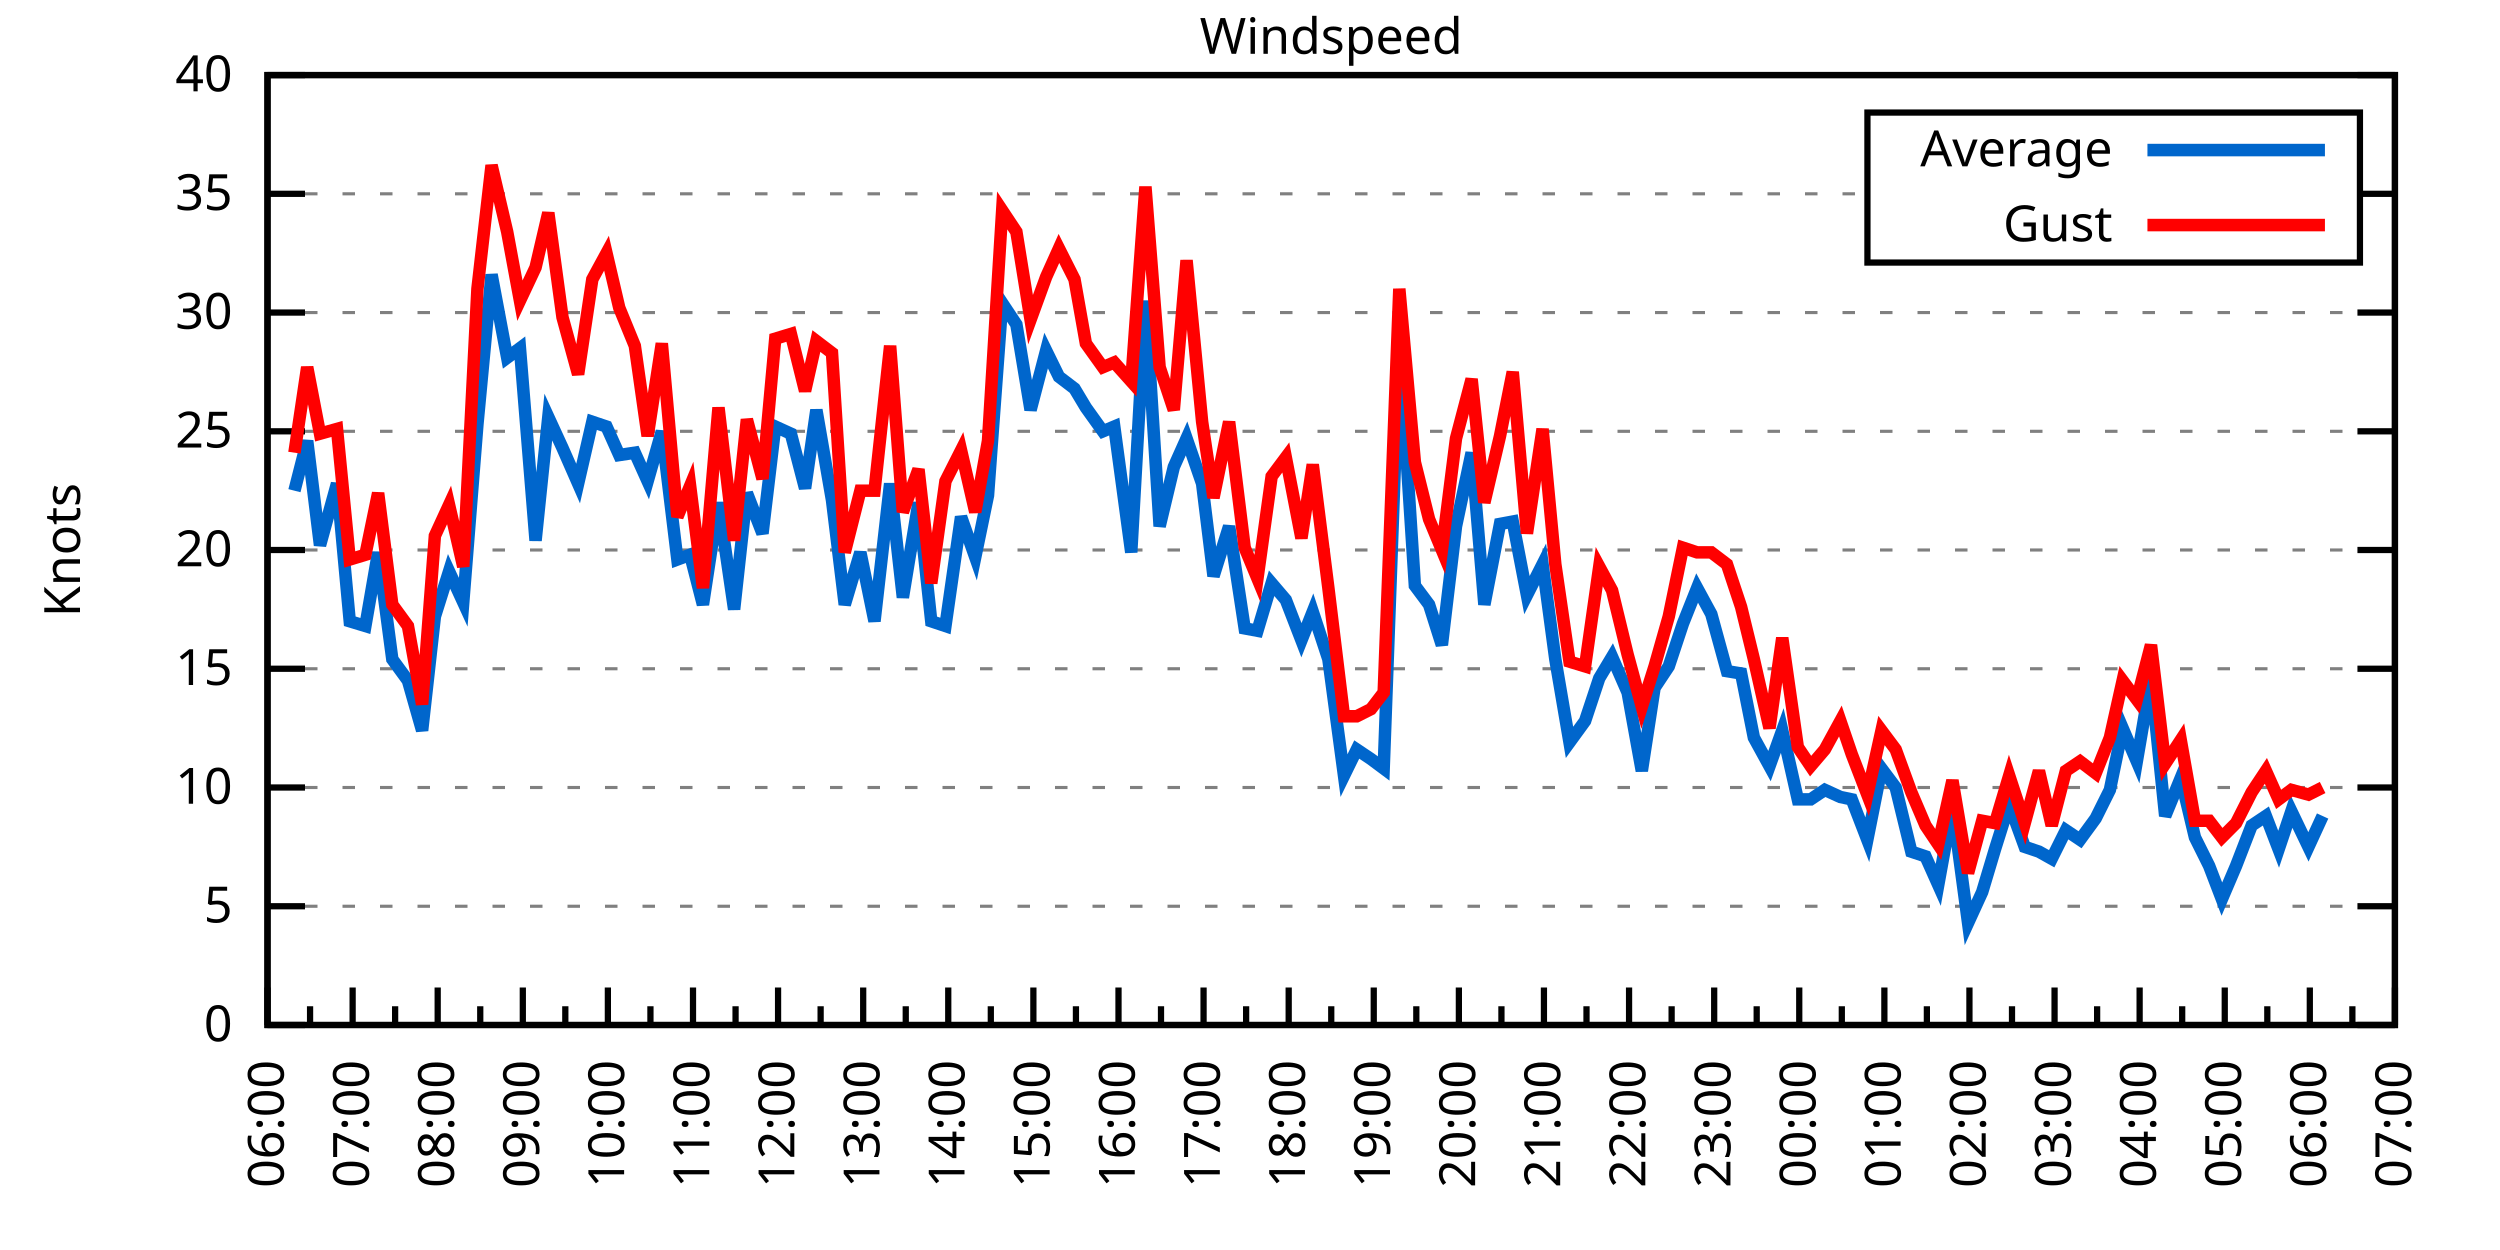
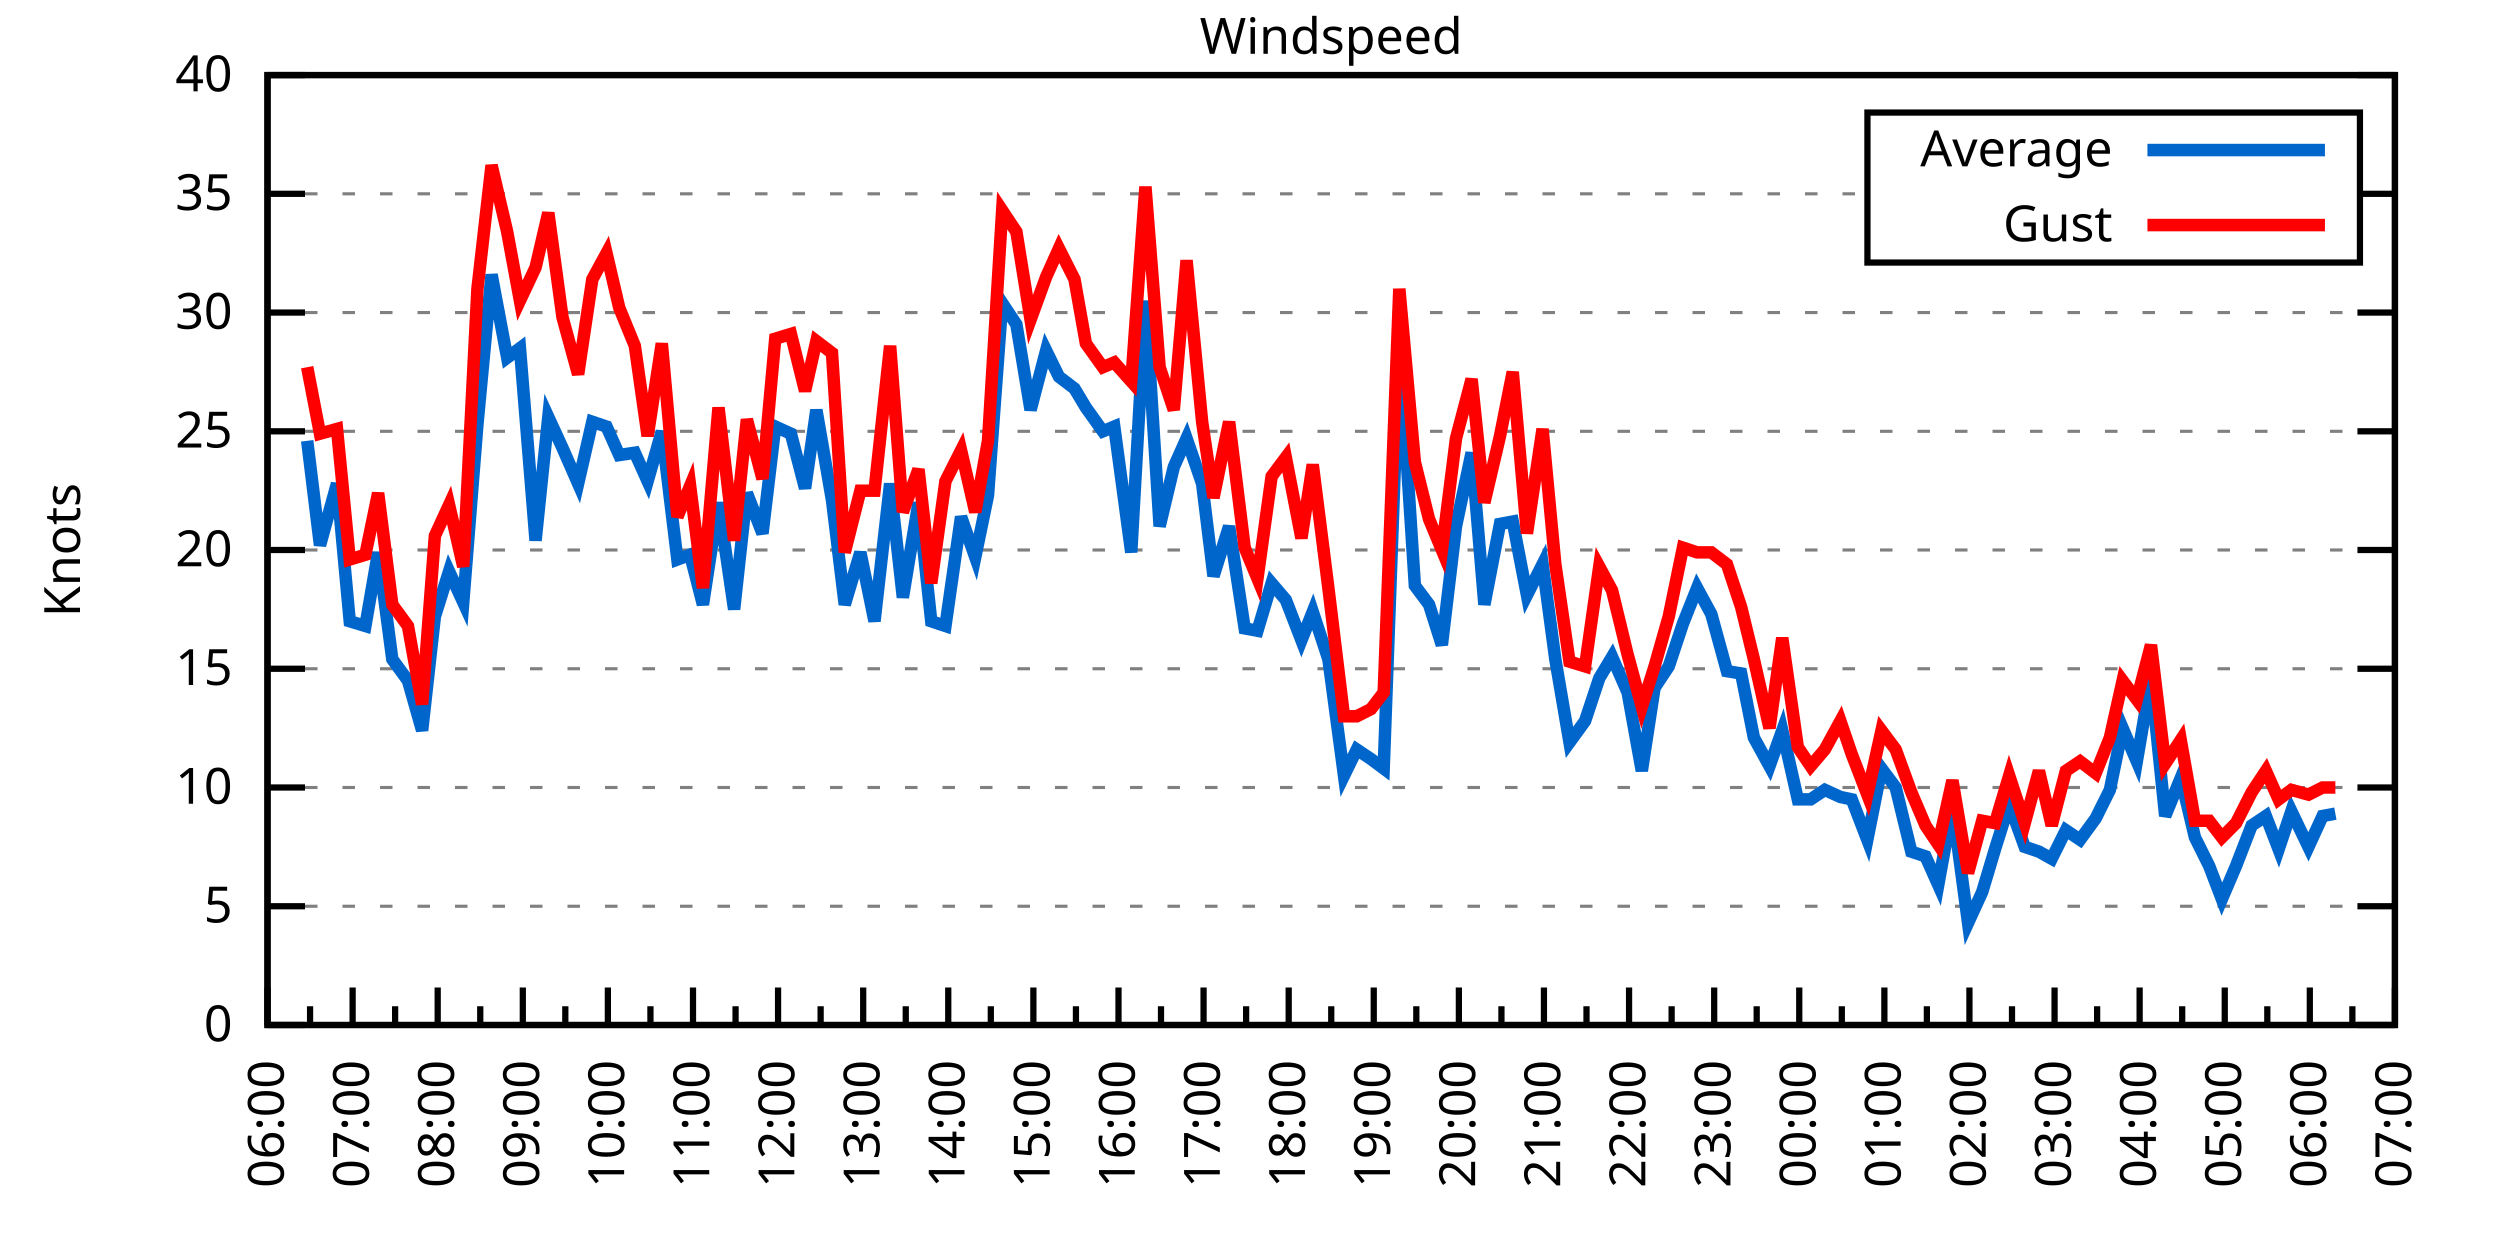
<svg xmlns="http://www.w3.org/2000/svg" xmlns:xlink="http://www.w3.org/1999/xlink" width="400" height="200" viewBox="0 0 400 200">
  <g id="gnuplot_canvas">
    <rect x="0" y="0" width="400" height="200" fill="none" />
    <defs>
      <circle id="gpDot" r="0.5" stroke-width="0.5" stroke="currentColor" />
      <path id="gpPt0" stroke-width="0.333" stroke="currentColor" d="M-1,0 h2 M0,-1 v2" />
      <path id="gpPt1" stroke-width="0.333" stroke="currentColor" d="M-1,-1 L1,1 M1,-1 L-1,1" />
      <path id="gpPt2" stroke-width="0.333" stroke="currentColor" d="M-1,0 L1,0 M0,-1 L0,1 M-1,-1 L1,1 M-1,1 L1,-1" />
      <rect id="gpPt3" stroke-width="0.333" stroke="currentColor" x="-1" y="-1" width="2" height="2" />
      <rect id="gpPt4" stroke-width="0.333" stroke="currentColor" fill="currentColor" x="-1" y="-1" width="2" height="2" />
      <circle id="gpPt5" stroke-width="0.333" stroke="currentColor" cx="0" cy="0" r="1" />
      <use xlink:href="#gpPt5" id="gpPt6" fill="currentColor" stroke="none" />
      <path id="gpPt7" stroke-width="0.333" stroke="currentColor" d="M0,-1.33 L-1.33,0.67 L1.33,0.67 z" />
      <use xlink:href="#gpPt7" id="gpPt8" fill="currentColor" stroke="none" />
      <use xlink:href="#gpPt7" id="gpPt9" stroke="currentColor" transform="rotate(180)" />
      <use xlink:href="#gpPt9" id="gpPt10" fill="currentColor" stroke="none" />
      <use xlink:href="#gpPt3" id="gpPt11" stroke="currentColor" transform="rotate(45)" />
      <use xlink:href="#gpPt11" id="gpPt12" fill="currentColor" stroke="none" />
      <path id="gpPt13" stroke-width="0.333" stroke="currentColor" d="M0,1.330 L1.265,0.411 L0.782,-1.067 L-0.782,-1.076 L-1.265,0.411 z" />
      <use xlink:href="#gpPt13" id="gpPt14" fill="currentColor" stroke="none" />
      <filter id="textbox" filterUnits="objectBoundingBox" x="0" y="0" height="1" width="1">
        <feFlood flood-color="white" flood-opacity="1" result="bgnd" />
        <feComposite in="SourceGraphic" in2="bgnd" operator="atop" />
      </filter>
      <filter id="greybox" filterUnits="objectBoundingBox" x="0" y="0" height="1" width="1">
        <feFlood flood-color="lightgrey" flood-opacity="1" result="grey" />
        <feComposite in="SourceGraphic" in2="grey" operator="atop" />
      </filter>
    </defs>
    <g fill="none" color="white" stroke="currentColor" stroke-width="1.00" stroke-linecap="butt" stroke-linejoin="miter">
</g>
    <g fill="none" color="black" stroke="currentColor" stroke-width="1.00" stroke-linecap="butt" stroke-linejoin="miter">
      <g stroke="none" shape-rendering="crispEdges">
        <polygon fill="rgb(255, 255, 255)" points="42.80,164.00 383.18,164.00 383.18,12.02 42.80,12.02 " />
      </g>
    </g>
    <g fill="none" color="black" stroke="currentColor" stroke-width="1.00" stroke-linecap="butt" stroke-linejoin="miter">
</g>
    <g fill="none" color="black" stroke="black" stroke-width="0.50" stroke-linecap="butt" stroke-linejoin="miter">
</g>
    <g fill="none" color="gray" stroke="currentColor" stroke-width="0.50" stroke-linecap="butt" stroke-linejoin="miter">
      <path stroke="gray" stroke-dasharray="2,4" class="gridline" d="M42.80,164.00 L383.19,164.00  " />
    </g>
    <g fill="none" color="gray" stroke="gray" stroke-width="1.00" stroke-linecap="butt" stroke-linejoin="miter">
</g>
    <g fill="none" color="black" stroke="currentColor" stroke-width="1.00" stroke-linecap="butt" stroke-linejoin="miter">
      <path stroke="black" d="M42.80,164.00 L48.80,164.00 M383.19,164.00 L377.19,164.00  " />
      <g transform="translate(37.20,166.60)" stroke="none" fill="black" font-family="Sans" font-size="8.00" text-anchor="end">
        <text>
          <tspan font-family="Sans"> 0</tspan>
        </text>
      </g>
    </g>
    <g fill="none" color="black" stroke="currentColor" stroke-width="1.00" stroke-linecap="butt" stroke-linejoin="miter">
</g>
    <g fill="none" color="black" stroke="black" stroke-width="0.50" stroke-linecap="butt" stroke-linejoin="miter">
</g>
    <g fill="none" color="gray" stroke="currentColor" stroke-width="0.50" stroke-linecap="butt" stroke-linejoin="miter">
      <path stroke="gray" stroke-dasharray="2,4" class="gridline" d="M42.80,145.00 L383.19,145.00  " />
    </g>
    <g fill="none" color="gray" stroke="gray" stroke-width="1.00" stroke-linecap="butt" stroke-linejoin="miter">
</g>
    <g fill="none" color="black" stroke="currentColor" stroke-width="1.00" stroke-linecap="butt" stroke-linejoin="miter">
      <path stroke="black" d="M42.80,145.00 L48.80,145.00 M383.19,145.00 L377.19,145.00  " />
      <g transform="translate(37.20,147.60)" stroke="none" fill="black" font-family="Sans" font-size="8.00" text-anchor="end">
        <text>
          <tspan font-family="Sans"> 5</tspan>
        </text>
      </g>
    </g>
    <g fill="none" color="black" stroke="currentColor" stroke-width="1.00" stroke-linecap="butt" stroke-linejoin="miter">
</g>
    <g fill="none" color="black" stroke="black" stroke-width="0.50" stroke-linecap="butt" stroke-linejoin="miter">
</g>
    <g fill="none" color="gray" stroke="currentColor" stroke-width="0.50" stroke-linecap="butt" stroke-linejoin="miter">
      <path stroke="gray" stroke-dasharray="2,4" class="gridline" d="M42.80,126.00 L383.19,126.00  " />
    </g>
    <g fill="none" color="gray" stroke="gray" stroke-width="1.00" stroke-linecap="butt" stroke-linejoin="miter">
</g>
    <g fill="none" color="black" stroke="currentColor" stroke-width="1.00" stroke-linecap="butt" stroke-linejoin="miter">
      <path stroke="black" d="M42.80,126.00 L48.80,126.00 M383.19,126.00 L377.19,126.00  " />
      <g transform="translate(37.20,128.60)" stroke="none" fill="black" font-family="Sans" font-size="8.00" text-anchor="end">
        <text>
          <tspan font-family="Sans"> 10</tspan>
        </text>
      </g>
    </g>
    <g fill="none" color="black" stroke="currentColor" stroke-width="1.00" stroke-linecap="butt" stroke-linejoin="miter">
</g>
    <g fill="none" color="black" stroke="black" stroke-width="0.50" stroke-linecap="butt" stroke-linejoin="miter">
</g>
    <g fill="none" color="gray" stroke="currentColor" stroke-width="0.50" stroke-linecap="butt" stroke-linejoin="miter">
      <path stroke="gray" stroke-dasharray="2,4" class="gridline" d="M42.80,107.00 L383.19,107.00  " />
    </g>
    <g fill="none" color="gray" stroke="gray" stroke-width="1.00" stroke-linecap="butt" stroke-linejoin="miter">
</g>
    <g fill="none" color="black" stroke="currentColor" stroke-width="1.00" stroke-linecap="butt" stroke-linejoin="miter">
      <path stroke="black" d="M42.80,107.00 L48.80,107.00 M383.19,107.00 L377.19,107.00  " />
      <g transform="translate(37.20,109.60)" stroke="none" fill="black" font-family="Sans" font-size="8.00" text-anchor="end">
        <text>
          <tspan font-family="Sans"> 15</tspan>
        </text>
      </g>
    </g>
    <g fill="none" color="black" stroke="currentColor" stroke-width="1.00" stroke-linecap="butt" stroke-linejoin="miter">
</g>
    <g fill="none" color="black" stroke="black" stroke-width="0.50" stroke-linecap="butt" stroke-linejoin="miter">
</g>
    <g fill="none" color="gray" stroke="currentColor" stroke-width="0.50" stroke-linecap="butt" stroke-linejoin="miter">
      <path stroke="gray" stroke-dasharray="2,4" class="gridline" d="M42.80,88.00 L383.19,88.00  " />
    </g>
    <g fill="none" color="gray" stroke="gray" stroke-width="1.00" stroke-linecap="butt" stroke-linejoin="miter">
</g>
    <g fill="none" color="black" stroke="currentColor" stroke-width="1.00" stroke-linecap="butt" stroke-linejoin="miter">
      <path stroke="black" d="M42.80,88.00 L48.80,88.00 M383.19,88.00 L377.19,88.00  " />
      <g transform="translate(37.20,90.60)" stroke="none" fill="black" font-family="Sans" font-size="8.00" text-anchor="end">
        <text>
          <tspan font-family="Sans"> 20</tspan>
        </text>
      </g>
    </g>
    <g fill="none" color="black" stroke="currentColor" stroke-width="1.00" stroke-linecap="butt" stroke-linejoin="miter">
</g>
    <g fill="none" color="black" stroke="black" stroke-width="0.50" stroke-linecap="butt" stroke-linejoin="miter">
</g>
    <g fill="none" color="gray" stroke="currentColor" stroke-width="0.50" stroke-linecap="butt" stroke-linejoin="miter">
      <path stroke="gray" stroke-dasharray="2,4" class="gridline" d="M42.80,69.01 L383.19,69.01  " />
    </g>
    <g fill="none" color="gray" stroke="gray" stroke-width="1.00" stroke-linecap="butt" stroke-linejoin="miter">
</g>
    <g fill="none" color="black" stroke="currentColor" stroke-width="1.00" stroke-linecap="butt" stroke-linejoin="miter">
      <path stroke="black" d="M42.80,69.01 L48.80,69.01 M383.19,69.01 L377.19,69.01  " />
      <g transform="translate(37.20,71.61)" stroke="none" fill="black" font-family="Sans" font-size="8.00" text-anchor="end">
        <text>
          <tspan font-family="Sans"> 25</tspan>
        </text>
      </g>
    </g>
    <g fill="none" color="black" stroke="currentColor" stroke-width="1.00" stroke-linecap="butt" stroke-linejoin="miter">
</g>
    <g fill="none" color="black" stroke="black" stroke-width="0.50" stroke-linecap="butt" stroke-linejoin="miter">
</g>
    <g fill="none" color="gray" stroke="currentColor" stroke-width="0.50" stroke-linecap="butt" stroke-linejoin="miter">
      <path stroke="gray" stroke-dasharray="2,4" class="gridline" d="M42.80,50.01 L383.19,50.01  " />
    </g>
    <g fill="none" color="gray" stroke="gray" stroke-width="1.00" stroke-linecap="butt" stroke-linejoin="miter">
</g>
    <g fill="none" color="black" stroke="currentColor" stroke-width="1.00" stroke-linecap="butt" stroke-linejoin="miter">
      <path stroke="black" d="M42.80,50.01 L48.80,50.01 M383.19,50.01 L377.19,50.01  " />
      <g transform="translate(37.20,52.61)" stroke="none" fill="black" font-family="Sans" font-size="8.00" text-anchor="end">
        <text>
          <tspan font-family="Sans"> 30</tspan>
        </text>
      </g>
    </g>
    <g fill="none" color="black" stroke="currentColor" stroke-width="1.00" stroke-linecap="butt" stroke-linejoin="miter">
</g>
    <g fill="none" color="black" stroke="black" stroke-width="0.50" stroke-linecap="butt" stroke-linejoin="miter">
</g>
    <g fill="none" color="gray" stroke="currentColor" stroke-width="0.50" stroke-linecap="butt" stroke-linejoin="miter">
      <path stroke="gray" stroke-dasharray="2,4" class="gridline" d="M42.80,31.01 L298.79,31.01 M377.59,31.01 L383.19,31.01  " />
    </g>
    <g fill="none" color="gray" stroke="gray" stroke-width="1.00" stroke-linecap="butt" stroke-linejoin="miter">
</g>
    <g fill="none" color="black" stroke="currentColor" stroke-width="1.00" stroke-linecap="butt" stroke-linejoin="miter">
      <path stroke="black" d="M42.80,31.01 L48.80,31.01 M383.19,31.01 L377.19,31.01  " />
      <g transform="translate(37.20,33.61)" stroke="none" fill="black" font-family="Sans" font-size="8.00" text-anchor="end">
        <text>
          <tspan font-family="Sans"> 35</tspan>
        </text>
      </g>
    </g>
    <g fill="none" color="black" stroke="currentColor" stroke-width="1.00" stroke-linecap="butt" stroke-linejoin="miter">
</g>
    <g fill="none" color="black" stroke="black" stroke-width="0.50" stroke-linecap="butt" stroke-linejoin="miter">
</g>
    <g fill="none" color="gray" stroke="currentColor" stroke-width="0.50" stroke-linecap="butt" stroke-linejoin="miter">
      <path stroke="gray" stroke-dasharray="2,4" class="gridline" d="M42.80,12.01 L383.19,12.01  " />
    </g>
    <g fill="none" color="gray" stroke="gray" stroke-width="1.00" stroke-linecap="butt" stroke-linejoin="miter">
</g>
    <g fill="none" color="black" stroke="currentColor" stroke-width="1.00" stroke-linecap="butt" stroke-linejoin="miter">
      <path stroke="black" d="M42.80,12.01 L48.80,12.01 M383.19,12.01 L377.19,12.01  " />
      <g transform="translate(37.20,14.61)" stroke="none" fill="black" font-family="Sans" font-size="8.00" text-anchor="end">
        <text>
          <tspan font-family="Sans"> 40</tspan>
        </text>
      </g>
    </g>
    <g fill="none" color="black" stroke="currentColor" stroke-width="1.00" stroke-linecap="butt" stroke-linejoin="miter">
      <path stroke="black" d="M42.80,164.00 L42.80,158.00  " />
      <g transform="translate(45.40,169.60) rotate(270)" stroke="none" fill="black" font-family="Sans" font-size="8.00" text-anchor="end">
        <text>
          <tspan font-family="Sans">06:00</tspan>
        </text>
      </g>
    </g>
    <g fill="none" color="black" stroke="currentColor" stroke-width="1.00" stroke-linecap="butt" stroke-linejoin="miter">
      <path stroke="black" d="M49.61,164.00 L49.61,161.00 M56.42,164.00 L56.42,158.00  " />
      <g transform="translate(59.02,169.60) rotate(270)" stroke="none" fill="black" font-family="Sans" font-size="8.00" text-anchor="end">
        <text>
          <tspan font-family="Sans">07:00</tspan>
        </text>
      </g>
    </g>
    <g fill="none" color="black" stroke="currentColor" stroke-width="1.00" stroke-linecap="butt" stroke-linejoin="miter">
      <path stroke="black" d="M63.22,164.00 L63.22,161.00 M70.03,164.00 L70.03,158.00  " />
      <g transform="translate(72.63,169.60) rotate(270)" stroke="none" fill="black" font-family="Sans" font-size="8.00" text-anchor="end">
        <text>
          <tspan font-family="Sans">08:00</tspan>
        </text>
      </g>
    </g>
    <g fill="none" color="black" stroke="currentColor" stroke-width="1.00" stroke-linecap="butt" stroke-linejoin="miter">
      <path stroke="black" d="M76.84,164.00 L76.84,161.00 M83.65,164.00 L83.65,158.00  " />
      <g transform="translate(86.25,169.60) rotate(270)" stroke="none" fill="black" font-family="Sans" font-size="8.00" text-anchor="end">
        <text>
          <tspan font-family="Sans">09:00</tspan>
        </text>
      </g>
    </g>
    <g fill="none" color="black" stroke="currentColor" stroke-width="1.00" stroke-linecap="butt" stroke-linejoin="miter">
      <path stroke="black" d="M90.45,164.00 L90.45,161.00 M97.26,164.00 L97.26,158.00  " />
      <g transform="translate(99.86,169.60) rotate(270)" stroke="none" fill="black" font-family="Sans" font-size="8.00" text-anchor="end">
        <text>
          <tspan font-family="Sans">10:00</tspan>
        </text>
      </g>
    </g>
    <g fill="none" color="black" stroke="currentColor" stroke-width="1.00" stroke-linecap="butt" stroke-linejoin="miter">
      <path stroke="black" d="M104.07,164.00 L104.07,161.00 M110.88,164.00 L110.88,158.00  " />
      <g transform="translate(113.48,169.60) rotate(270)" stroke="none" fill="black" font-family="Sans" font-size="8.00" text-anchor="end">
        <text>
          <tspan font-family="Sans">11:00</tspan>
        </text>
      </g>
    </g>
    <g fill="none" color="black" stroke="currentColor" stroke-width="1.00" stroke-linecap="butt" stroke-linejoin="miter">
      <path stroke="black" d="M117.69,164.00 L117.69,161.00 M124.49,164.00 L124.49,158.00  " />
      <g transform="translate(127.09,169.60) rotate(270)" stroke="none" fill="black" font-family="Sans" font-size="8.00" text-anchor="end">
        <text>
          <tspan font-family="Sans">12:00</tspan>
        </text>
      </g>
    </g>
    <g fill="none" color="black" stroke="currentColor" stroke-width="1.00" stroke-linecap="butt" stroke-linejoin="miter">
      <path stroke="black" d="M131.30,164.00 L131.30,161.00 M138.11,164.00 L138.11,158.00  " />
      <g transform="translate(140.71,169.60) rotate(270)" stroke="none" fill="black" font-family="Sans" font-size="8.00" text-anchor="end">
        <text>
          <tspan font-family="Sans">13:00</tspan>
        </text>
      </g>
    </g>
    <g fill="none" color="black" stroke="currentColor" stroke-width="1.00" stroke-linecap="butt" stroke-linejoin="miter">
      <path stroke="black" d="M144.92,164.00 L144.92,161.00 M151.72,164.00 L151.72,158.00  " />
      <g transform="translate(154.32,169.60) rotate(270)" stroke="none" fill="black" font-family="Sans" font-size="8.00" text-anchor="end">
        <text>
          <tspan font-family="Sans">14:00</tspan>
        </text>
      </g>
    </g>
    <g fill="none" color="black" stroke="currentColor" stroke-width="1.00" stroke-linecap="butt" stroke-linejoin="miter">
      <path stroke="black" d="M158.53,164.00 L158.53,161.00 M165.34,164.00 L165.34,158.00  " />
      <g transform="translate(167.94,169.60) rotate(270)" stroke="none" fill="black" font-family="Sans" font-size="8.00" text-anchor="end">
        <text>
          <tspan font-family="Sans">15:00</tspan>
        </text>
      </g>
    </g>
    <g fill="none" color="black" stroke="currentColor" stroke-width="1.00" stroke-linecap="butt" stroke-linejoin="miter">
      <path stroke="black" d="M172.15,164.00 L172.15,161.00 M178.96,164.00 L178.96,158.00  " />
      <g transform="translate(181.56,169.60) rotate(270)" stroke="none" fill="black" font-family="Sans" font-size="8.00" text-anchor="end">
        <text>
          <tspan font-family="Sans">16:00</tspan>
        </text>
      </g>
    </g>
    <g fill="none" color="black" stroke="currentColor" stroke-width="1.00" stroke-linecap="butt" stroke-linejoin="miter">
      <path stroke="black" d="M185.76,164.00 L185.76,161.00 M192.57,164.00 L192.57,158.00  " />
      <g transform="translate(195.17,169.60) rotate(270)" stroke="none" fill="black" font-family="Sans" font-size="8.00" text-anchor="end">
        <text>
          <tspan font-family="Sans">17:00</tspan>
        </text>
      </g>
    </g>
    <g fill="none" color="black" stroke="currentColor" stroke-width="1.00" stroke-linecap="butt" stroke-linejoin="miter">
      <path stroke="black" d="M199.38,164.00 L199.38,161.00 M206.19,164.00 L206.19,158.00  " />
      <g transform="translate(208.79,169.60) rotate(270)" stroke="none" fill="black" font-family="Sans" font-size="8.00" text-anchor="end">
        <text>
          <tspan font-family="Sans">18:00</tspan>
        </text>
      </g>
    </g>
    <g fill="none" color="black" stroke="currentColor" stroke-width="1.00" stroke-linecap="butt" stroke-linejoin="miter">
      <path stroke="black" d="M213.00,164.00 L213.00,161.00 M219.80,164.00 L219.80,158.00  " />
      <g transform="translate(222.40,169.60) rotate(270)" stroke="none" fill="black" font-family="Sans" font-size="8.00" text-anchor="end">
        <text>
          <tspan font-family="Sans">19:00</tspan>
        </text>
      </g>
    </g>
    <g fill="none" color="black" stroke="currentColor" stroke-width="1.00" stroke-linecap="butt" stroke-linejoin="miter">
      <path stroke="black" d="M226.61,164.00 L226.61,161.00 M233.42,164.00 L233.42,158.00  " />
      <g transform="translate(236.02,169.60) rotate(270)" stroke="none" fill="black" font-family="Sans" font-size="8.00" text-anchor="end">
        <text>
          <tspan font-family="Sans">20:00</tspan>
        </text>
      </g>
    </g>
    <g fill="none" color="black" stroke="currentColor" stroke-width="1.00" stroke-linecap="butt" stroke-linejoin="miter">
      <path stroke="black" d="M240.23,164.00 L240.23,161.00 M247.03,164.00 L247.03,158.00  " />
      <g transform="translate(249.63,169.60) rotate(270)" stroke="none" fill="black" font-family="Sans" font-size="8.00" text-anchor="end">
        <text>
          <tspan font-family="Sans">21:00</tspan>
        </text>
      </g>
    </g>
    <g fill="none" color="black" stroke="currentColor" stroke-width="1.00" stroke-linecap="butt" stroke-linejoin="miter">
      <path stroke="black" d="M253.84,164.00 L253.84,161.00 M260.65,164.00 L260.65,158.00  " />
      <g transform="translate(263.25,169.60) rotate(270)" stroke="none" fill="black" font-family="Sans" font-size="8.00" text-anchor="end">
        <text>
          <tspan font-family="Sans">22:00</tspan>
        </text>
      </g>
    </g>
    <g fill="none" color="black" stroke="currentColor" stroke-width="1.00" stroke-linecap="butt" stroke-linejoin="miter">
      <path stroke="black" d="M267.46,164.00 L267.46,161.00 M274.27,164.00 L274.27,158.00  " />
      <g transform="translate(276.87,169.60) rotate(270)" stroke="none" fill="black" font-family="Sans" font-size="8.00" text-anchor="end">
        <text>
          <tspan font-family="Sans">23:00</tspan>
        </text>
      </g>
    </g>
    <g fill="none" color="black" stroke="currentColor" stroke-width="1.00" stroke-linecap="butt" stroke-linejoin="miter">
      <path stroke="black" d="M281.07,164.00 L281.07,161.00 M287.88,164.00 L287.88,158.00  " />
      <g transform="translate(290.48,169.60) rotate(270)" stroke="none" fill="black" font-family="Sans" font-size="8.00" text-anchor="end">
        <text>
          <tspan font-family="Sans">00:00</tspan>
        </text>
      </g>
    </g>
    <g fill="none" color="black" stroke="currentColor" stroke-width="1.00" stroke-linecap="butt" stroke-linejoin="miter">
      <path stroke="black" d="M294.69,164.00 L294.69,161.00 M301.50,164.00 L301.50,158.00  " />
      <g transform="translate(304.10,169.60) rotate(270)" stroke="none" fill="black" font-family="Sans" font-size="8.00" text-anchor="end">
        <text>
          <tspan font-family="Sans">01:00</tspan>
        </text>
      </g>
    </g>
    <g fill="none" color="black" stroke="currentColor" stroke-width="1.00" stroke-linecap="butt" stroke-linejoin="miter">
      <path stroke="black" d="M308.30,164.00 L308.30,161.00 M315.11,164.00 L315.11,158.00  " />
      <g transform="translate(317.71,169.60) rotate(270)" stroke="none" fill="black" font-family="Sans" font-size="8.00" text-anchor="end">
        <text>
          <tspan font-family="Sans">02:00</tspan>
        </text>
      </g>
    </g>
    <g fill="none" color="black" stroke="currentColor" stroke-width="1.00" stroke-linecap="butt" stroke-linejoin="miter">
      <path stroke="black" d="M321.92,164.00 L321.92,161.00 M328.73,164.00 L328.73,158.00  " />
      <g transform="translate(331.33,169.60) rotate(270)" stroke="none" fill="black" font-family="Sans" font-size="8.00" text-anchor="end">
        <text>
          <tspan font-family="Sans">03:00</tspan>
        </text>
      </g>
    </g>
    <g fill="none" color="black" stroke="currentColor" stroke-width="1.00" stroke-linecap="butt" stroke-linejoin="miter">
      <path stroke="black" d="M335.54,164.00 L335.54,161.00 M342.34,164.00 L342.34,158.00  " />
      <g transform="translate(344.94,169.60) rotate(270)" stroke="none" fill="black" font-family="Sans" font-size="8.00" text-anchor="end">
        <text>
          <tspan font-family="Sans">04:00</tspan>
        </text>
      </g>
    </g>
    <g fill="none" color="black" stroke="currentColor" stroke-width="1.00" stroke-linecap="butt" stroke-linejoin="miter">
      <path stroke="black" d="M349.15,164.00 L349.15,161.00 M355.96,164.00 L355.96,158.00  " />
      <g transform="translate(358.56,169.60) rotate(270)" stroke="none" fill="black" font-family="Sans" font-size="8.00" text-anchor="end">
        <text>
          <tspan font-family="Sans">05:00</tspan>
        </text>
      </g>
    </g>
    <g fill="none" color="black" stroke="currentColor" stroke-width="1.00" stroke-linecap="butt" stroke-linejoin="miter">
      <path stroke="black" d="M362.77,164.00 L362.77,161.00 M369.57,164.00 L369.57,158.00  " />
      <g transform="translate(372.17,169.60) rotate(270)" stroke="none" fill="black" font-family="Sans" font-size="8.00" text-anchor="end">
        <text>
          <tspan font-family="Sans">06:00</tspan>
        </text>
      </g>
    </g>
    <g fill="none" color="black" stroke="currentColor" stroke-width="1.00" stroke-linecap="butt" stroke-linejoin="miter">
      <path stroke="black" d="M376.38,164.00 L376.38,161.00 M383.19,164.00 L383.19,158.00  " />
      <g transform="translate(385.79,169.60) rotate(270)" stroke="none" fill="black" font-family="Sans" font-size="8.00" text-anchor="end">
        <text>
          <tspan font-family="Sans">07:00</tspan>
        </text>
      </g>
    </g>
    <g fill="none" color="black" stroke="currentColor" stroke-width="1.00" stroke-linecap="butt" stroke-linejoin="miter">
</g>
    <g fill="none" color="black" stroke="currentColor" stroke-width="1.00" stroke-linecap="butt" stroke-linejoin="miter">
      <path stroke="black" d="M42.80,12.01 L42.80,164.00 L383.19,164.00 L383.19,12.01 L42.80,12.01 Z  " />
    </g>
    <g fill="none" color="black" stroke="currentColor" stroke-width="1.00" stroke-linecap="butt" stroke-linejoin="miter">
      <g transform="translate(12.80,88.01) rotate(270)" stroke="none" fill="black" font-family="Sans" font-size="8.00" text-anchor="middle">
        <text>
          <tspan font-family="Sans">Knots</tspan>
        </text>
      </g>
    </g>
    <g fill="none" color="black" stroke="currentColor" stroke-width="1.00" stroke-linecap="butt" stroke-linejoin="miter">
</g>
    <g fill="none" color="black" stroke="currentColor" stroke-width="1.00" stroke-linecap="butt" stroke-linejoin="miter">
      <path stroke="black" d="M298.79,42.01 L298.79,18.01 L377.59,18.01 L377.59,42.01 L298.79,42.01 Z  " />
    </g>
    <g id="Windspeed_plot_1">
      <g fill="none" color="white" stroke="black" stroke-width="2.00" stroke-linecap="butt" stroke-linejoin="miter">
</g>
      <g fill="none" color="black" stroke="currentColor" stroke-width="2.00" stroke-linecap="butt" stroke-linejoin="miter">
        <g transform="translate(337.99,26.61)" stroke="none" fill="black" font-family="Sans" font-size="8.00" text-anchor="end">
          <text>
            <tspan font-family="Sans">Average</tspan>
          </text>
        </g>
      </g>
      <g fill="none" color="black" stroke="currentColor" stroke-width="2.00" stroke-linecap="butt" stroke-linejoin="miter">
-         <path stroke="rgb(  0, 102, 204)" d="M343.59,24.01 L371.99,24.01 M47.11,78.51 L49.15,70.53 L51.20,87.25 L53.92,77.37 L55.96,99.40 L58.46,100.16   L60.50,88.38 L62.77,105.48 L65.27,108.90 L67.54,116.88 L69.58,98.64 L71.85,91.42 L74.12,96.36 L76.39,67.87   L78.65,43.93 L81.15,57.23 L83.19,55.71 L85.69,86.49 L87.73,66.73 L90.00,71.67 L92.50,77.37 L94.77,67.49   L97.04,68.25 L99.08,72.81 L101.57,72.43 L103.62,76.99 L105.89,69.01 L108.38,89.52 L110.42,88.76 L112.47,96.74   L114.96,80.41 L117.46,97.50 L119.50,78.89 L122.00,85.35 L124.04,68.25 L126.54,69.39 L128.81,78.13 L130.62,65.59   L133.12,80.03 L135.16,96.74 L137.66,88.38 L139.92,99.40 L142.42,77.37 L144.46,95.60 L146.96,80.41 L149.00,99.40   L151.27,100.16 L153.77,82.69 L156.04,89.14 L158.08,79.27 L160.35,48.49 L162.62,51.91 L164.89,65.59 L167.38,56.09   L169.43,60.27 L171.92,62.17 L173.74,65.21 L176.46,69.01 L178.28,68.25 L181.00,88.38 L183.27,48.11 L185.54,84.21   L187.81,74.71 L189.85,70.15 L192.34,77.37 L194.16,92.18 L196.66,84.21 L199.15,100.54 L201.19,100.92 L203.46,93.32   L205.73,95.98 L208.23,102.44 L210.04,97.88 L212.54,105.48 L215.04,124.10 L217.08,119.92 L219.35,121.44 L221.39,122.96   L223.89,55.33 L226.38,93.70 L228.65,96.74 L230.70,103.20 L232.96,84.21 L235.46,72.43 L237.50,96.74 L240.00,83.83   L242.04,83.45 L244.31,95.22 L246.81,90.28 L248.85,105.48 L251.12,118.78 L253.61,115.36 L255.88,108.52 L257.93,105.10   L260.42,110.80 L262.69,123.34 L264.73,110.04 L267.00,106.62 L269.27,99.78 L271.54,94.08 L273.81,98.26 L276.31,107.38   L278.58,107.76 L280.62,118.02 L283.12,122.58 L285.16,116.88 L287.65,127.90 L289.70,127.90 L291.97,126.38 L294.46,127.52   L296.28,127.90 L298.77,134.36 L301.04,122.96 L303.31,126.00 L305.81,136.26 L308.08,137.02 L310.12,141.58 L312.39,129.04   L314.89,147.66 L317.15,142.72 L319.20,135.88 L321.47,128.66 L323.96,135.50 L326.23,136.26 L328.27,137.40 L330.54,132.84   L332.81,134.36 L335.31,130.94 L337.58,126.38 L339.62,116.50 L341.89,121.82 L344.16,108.52 L346.43,130.56 L348.92,124.48   L351.19,133.98 L353.46,138.54 L355.50,143.86 L357.77,138.54 L360.27,132.08 L362.54,130.56 L364.58,135.88 L366.62,129.80   L369.35,135.50 L371.62,130.56  " />
+         <path stroke="rgb(  0, 102, 204)" d="M343.59,24.01 L371.99,24.01 M49.15,70.53 L51.20,87.25 L53.92,77.37 L55.96,99.40 L58.46,100.16 L60.50,88.38   L62.77,105.48 L65.27,108.90 L67.54,116.88 L69.58,98.64 L71.85,91.42 L74.12,96.36 L76.39,67.87 L78.65,43.93   L81.15,57.23 L83.19,55.71 L85.69,86.49 L87.73,66.73 L90.00,71.67 L92.50,77.37 L94.77,67.49 L97.04,68.25   L99.08,72.81 L101.57,72.43 L103.62,76.99 L105.89,69.01 L108.38,89.52 L110.42,88.76 L112.47,96.74 L114.96,80.41   L117.46,97.50 L119.50,78.89 L122.00,85.35 L124.04,68.25 L126.54,69.39 L128.81,78.13 L130.62,65.59 L133.12,80.03   L135.16,96.74 L137.66,88.38 L139.92,99.40 L142.42,77.37 L144.46,95.60 L146.96,80.41 L149.00,99.40 L151.27,100.16   L153.77,82.69 L156.04,89.14 L158.08,79.27 L160.35,48.49 L162.62,51.91 L164.89,65.59 L167.38,56.09 L169.43,60.27   L171.92,62.17 L173.74,65.21 L176.46,69.01 L178.28,68.25 L181.00,88.38 L183.27,48.11 L185.54,84.21 L187.81,74.71   L189.85,70.15 L192.34,77.37 L194.16,92.18 L196.66,84.21 L199.15,100.54 L201.19,100.92 L203.46,93.32 L205.73,95.98   L208.23,102.44 L210.04,97.88 L212.54,105.48 L215.04,124.10 L217.08,119.92 L219.35,121.44 L221.39,122.96 L223.89,55.33   L226.38,93.70 L228.65,96.74 L230.70,103.20 L232.96,84.21 L235.46,72.43 L237.50,96.74 L240.00,83.83 L242.04,83.45   L244.31,95.22 L246.81,90.28 L248.85,105.48 L251.12,118.78 L253.61,115.36 L255.88,108.52 L257.93,105.10 L260.42,110.80   L262.69,123.34 L264.73,110.04 L267.00,106.62 L269.27,99.78 L271.54,94.08 L273.81,98.26 L276.31,107.38 L278.58,107.76   L280.62,118.02 L283.12,122.58 L285.16,116.88 L287.65,127.90 L289.70,127.90 L291.97,126.38 L294.46,127.52 L296.28,127.90   L298.77,134.36 L301.04,122.96 L303.31,126.00 L305.81,136.26 L308.08,137.02 L310.12,141.58 L312.39,129.04 L314.89,147.66   L317.15,142.72 L319.20,135.88 L321.47,128.66 L323.96,135.50 L326.23,136.26 L328.27,137.40 L330.54,132.84 L332.81,134.36   L335.31,130.94 L337.58,126.38 L339.62,116.50 L341.89,121.82 L344.16,108.52 L346.43,130.56 L348.92,124.48 L351.19,133.98   L353.46,138.54 L355.50,143.86 L357.77,138.54 L360.27,132.08 L362.54,130.56 L364.58,135.88 L366.62,129.80 L369.35,135.50   L371.62,130.56 L373.66,130.18  " />
      </g>
    </g>
    <g id="Windspeed_plot_2">
      <g fill="none" color="black" stroke="currentColor" stroke-width="2.00" stroke-linecap="butt" stroke-linejoin="miter">
        <g transform="translate(337.99,38.61)" stroke="none" fill="black" font-family="Sans" font-size="8.00" text-anchor="end">
          <text>
            <tspan font-family="Sans">Gust</tspan>
          </text>
        </g>
      </g>
      <g fill="none" color="black" stroke="currentColor" stroke-width="2.00" stroke-linecap="butt" stroke-linejoin="miter">
-         <path stroke="rgb(255,   0,   0)" d="M343.59,36.01 L371.99,36.01 M47.11,72.43 L49.15,58.75 L51.20,69.39 L53.92,68.63 L55.96,89.52 L58.46,88.76   L60.50,78.89 L62.77,96.74 L65.27,100.16 L67.54,112.70 L69.58,85.73 L71.85,80.79 L74.12,90.66 L76.39,46.21   L78.65,26.45 L81.15,37.09 L83.19,48.11 L85.69,42.79 L87.73,34.05 L90.00,50.77 L92.50,59.89 L94.77,44.69   L97.04,40.51 L99.08,49.25 L101.57,55.33 L103.62,69.77 L105.89,54.95 L108.38,82.69 L110.42,77.75 L112.47,94.08   L114.96,65.21 L117.46,86.49 L119.50,67.11 L122.00,76.61 L124.04,54.19 L126.54,53.43 L128.81,62.55 L130.62,54.57   L133.12,56.47 L135.16,88.38 L137.66,78.51 L139.92,78.51 L142.42,55.33 L144.46,81.93 L146.96,75.09 L149.00,93.32   L151.27,76.99 L153.77,72.05 L156.04,81.93 L158.08,70.53 L160.35,33.67 L162.62,37.09 L164.89,51.15 L167.38,44.31   L169.43,39.75 L171.92,44.69 L173.74,54.95 L176.46,58.75 L178.28,57.99 L181.00,61.03 L183.27,29.87 L185.54,58.75   L187.81,65.59 L189.85,41.65 L192.34,67.49 L194.16,79.65 L196.66,67.49 L199.15,87.63 L201.19,92.56 L203.46,76.23   L205.73,73.19 L208.23,86.11 L210.04,74.33 L212.54,94.08 L215.04,114.60 L217.08,114.60 L219.35,113.46 L221.39,110.80   L223.89,46.21 L226.38,73.95 L228.65,83.07 L230.70,88.00 L232.96,70.15 L235.46,60.65 L237.50,80.41 L240.00,69.77   L242.04,59.51 L244.31,85.35 L246.81,68.63 L248.85,90.28 L251.12,105.86 L253.61,106.62 L255.88,90.66 L257.93,94.46   L260.42,104.72 L262.69,113.08 L264.73,106.62 L267.00,98.64 L269.27,87.63 L271.54,88.38 L273.81,88.38 L276.31,90.28   L278.58,97.12 L280.62,105.48 L283.12,116.50 L285.16,102.06 L287.65,119.54 L289.70,122.58 L291.97,119.92 L294.46,115.36   L296.28,120.68 L298.77,127.14 L301.04,116.88 L303.31,119.92 L305.81,126.76 L308.08,132.08 L310.12,135.12 L312.39,124.86   L314.89,139.68 L317.15,131.32 L319.20,131.70 L321.47,124.10 L323.96,131.70 L326.23,123.34 L328.27,132.08 L330.54,123.34   L332.81,121.82 L335.31,123.72 L337.58,118.02 L339.62,108.90 L341.89,111.94 L344.16,103.20 L346.43,122.20 L348.92,118.40   L351.19,131.32 L353.46,131.32 L355.50,133.98 L357.77,131.70 L360.27,126.76 L362.54,123.34 L364.58,127.90 L366.62,126.38   L369.35,127.14 L371.62,126.00  " />
+         <path stroke="rgb(255,   0,   0)" d="M343.59,36.01 L371.99,36.01 M49.15,58.75 L51.20,69.39 L53.92,68.63 L55.96,89.52 L58.46,88.76 L60.50,78.89   L62.77,96.74 L65.27,100.16 L67.54,112.70 L69.58,85.73 L71.85,80.79 L74.12,90.66 L76.39,46.21 L78.65,26.45   L81.15,37.09 L83.19,48.11 L85.69,42.79 L87.73,34.05 L90.00,50.77 L92.50,59.89 L94.77,44.69 L97.04,40.51   L99.08,49.25 L101.57,55.33 L103.62,69.77 L105.89,54.95 L108.38,82.69 L110.42,77.75 L112.47,94.08 L114.96,65.21   L117.46,86.49 L119.50,67.11 L122.00,76.61 L124.04,54.19 L126.54,53.43 L128.81,62.55 L130.62,54.57 L133.12,56.47   L135.16,88.38 L137.66,78.51 L139.92,78.51 L142.42,55.33 L144.46,81.93 L146.96,75.09 L149.00,93.32 L151.27,76.99   L153.77,72.05 L156.04,81.93 L158.08,70.53 L160.35,33.67 L162.62,37.09 L164.89,51.15 L167.38,44.31 L169.43,39.75   L171.92,44.69 L173.74,54.95 L176.46,58.75 L178.28,57.99 L181.00,61.03 L183.27,29.87 L185.54,58.75 L187.81,65.59   L189.85,41.65 L192.34,67.49 L194.16,79.65 L196.66,67.49 L199.15,87.63 L201.19,92.56 L203.46,76.23 L205.73,73.19   L208.23,86.11 L210.04,74.33 L212.54,94.08 L215.04,114.60 L217.08,114.60 L219.35,113.46 L221.39,110.80 L223.89,46.21   L226.38,73.95 L228.65,83.07 L230.70,88.00 L232.96,70.15 L235.46,60.65 L237.50,80.41 L240.00,69.77 L242.04,59.51   L244.31,85.35 L246.81,68.63 L248.85,90.28 L251.12,105.86 L253.61,106.62 L255.88,90.66 L257.93,94.46 L260.42,104.72   L262.69,113.08 L264.73,106.62 L267.00,98.64 L269.27,87.63 L271.54,88.38 L273.81,88.38 L276.31,90.28 L278.58,97.12   L280.62,105.48 L283.12,116.50 L285.16,102.06 L287.65,119.54 L289.70,122.58 L291.97,119.92 L294.46,115.36 L296.28,120.68   L298.77,127.14 L301.04,116.88 L303.31,119.92 L305.81,126.76 L308.08,132.08 L310.12,135.12 L312.39,124.86 L314.89,139.68   L317.15,131.32 L319.20,131.70 L321.47,124.10 L323.96,131.70 L326.23,123.34 L328.27,132.08 L330.54,123.34 L332.81,121.82   L335.31,123.72 L337.58,118.02 L339.62,108.90 L341.89,111.94 L344.16,103.20 L346.43,122.20 L348.92,118.40 L351.19,131.32   L353.46,131.32 L355.50,133.98 L357.77,131.70 L360.27,126.76 L362.54,123.34 L364.58,127.90 L366.62,126.38 L369.35,127.14   L371.62,126.00 L373.66,126.00  " />
      </g>
    </g>
    <g fill="none" color="black" stroke="currentColor" stroke-width="2.00" stroke-linecap="butt" stroke-linejoin="miter">
</g>
    <g fill="none" color="black" stroke="black" stroke-width="1.00" stroke-linecap="butt" stroke-linejoin="miter">
</g>
    <g fill="none" color="black" stroke="currentColor" stroke-width="1.00" stroke-linecap="butt" stroke-linejoin="miter">
      <path stroke="black" d="M42.80,12.01 L42.80,164.00 L383.19,164.00 L383.19,12.01 L42.80,12.01 Z  " />
    </g>
    <g fill="none" color="black" stroke="currentColor" stroke-width="1.00" stroke-linecap="butt" stroke-linejoin="miter">
      <g transform="translate(212.99,8.61)" stroke="none" fill="black" font-family="Sans" font-size="8.00" text-anchor="middle">
        <text>
          <tspan font-family="Sans">Windspeed</tspan>
        </text>
      </g>
    </g>
    <g fill="none" color="black" stroke="currentColor" stroke-width="1.00" stroke-linecap="butt" stroke-linejoin="miter">
</g>
  </g>
</svg>
